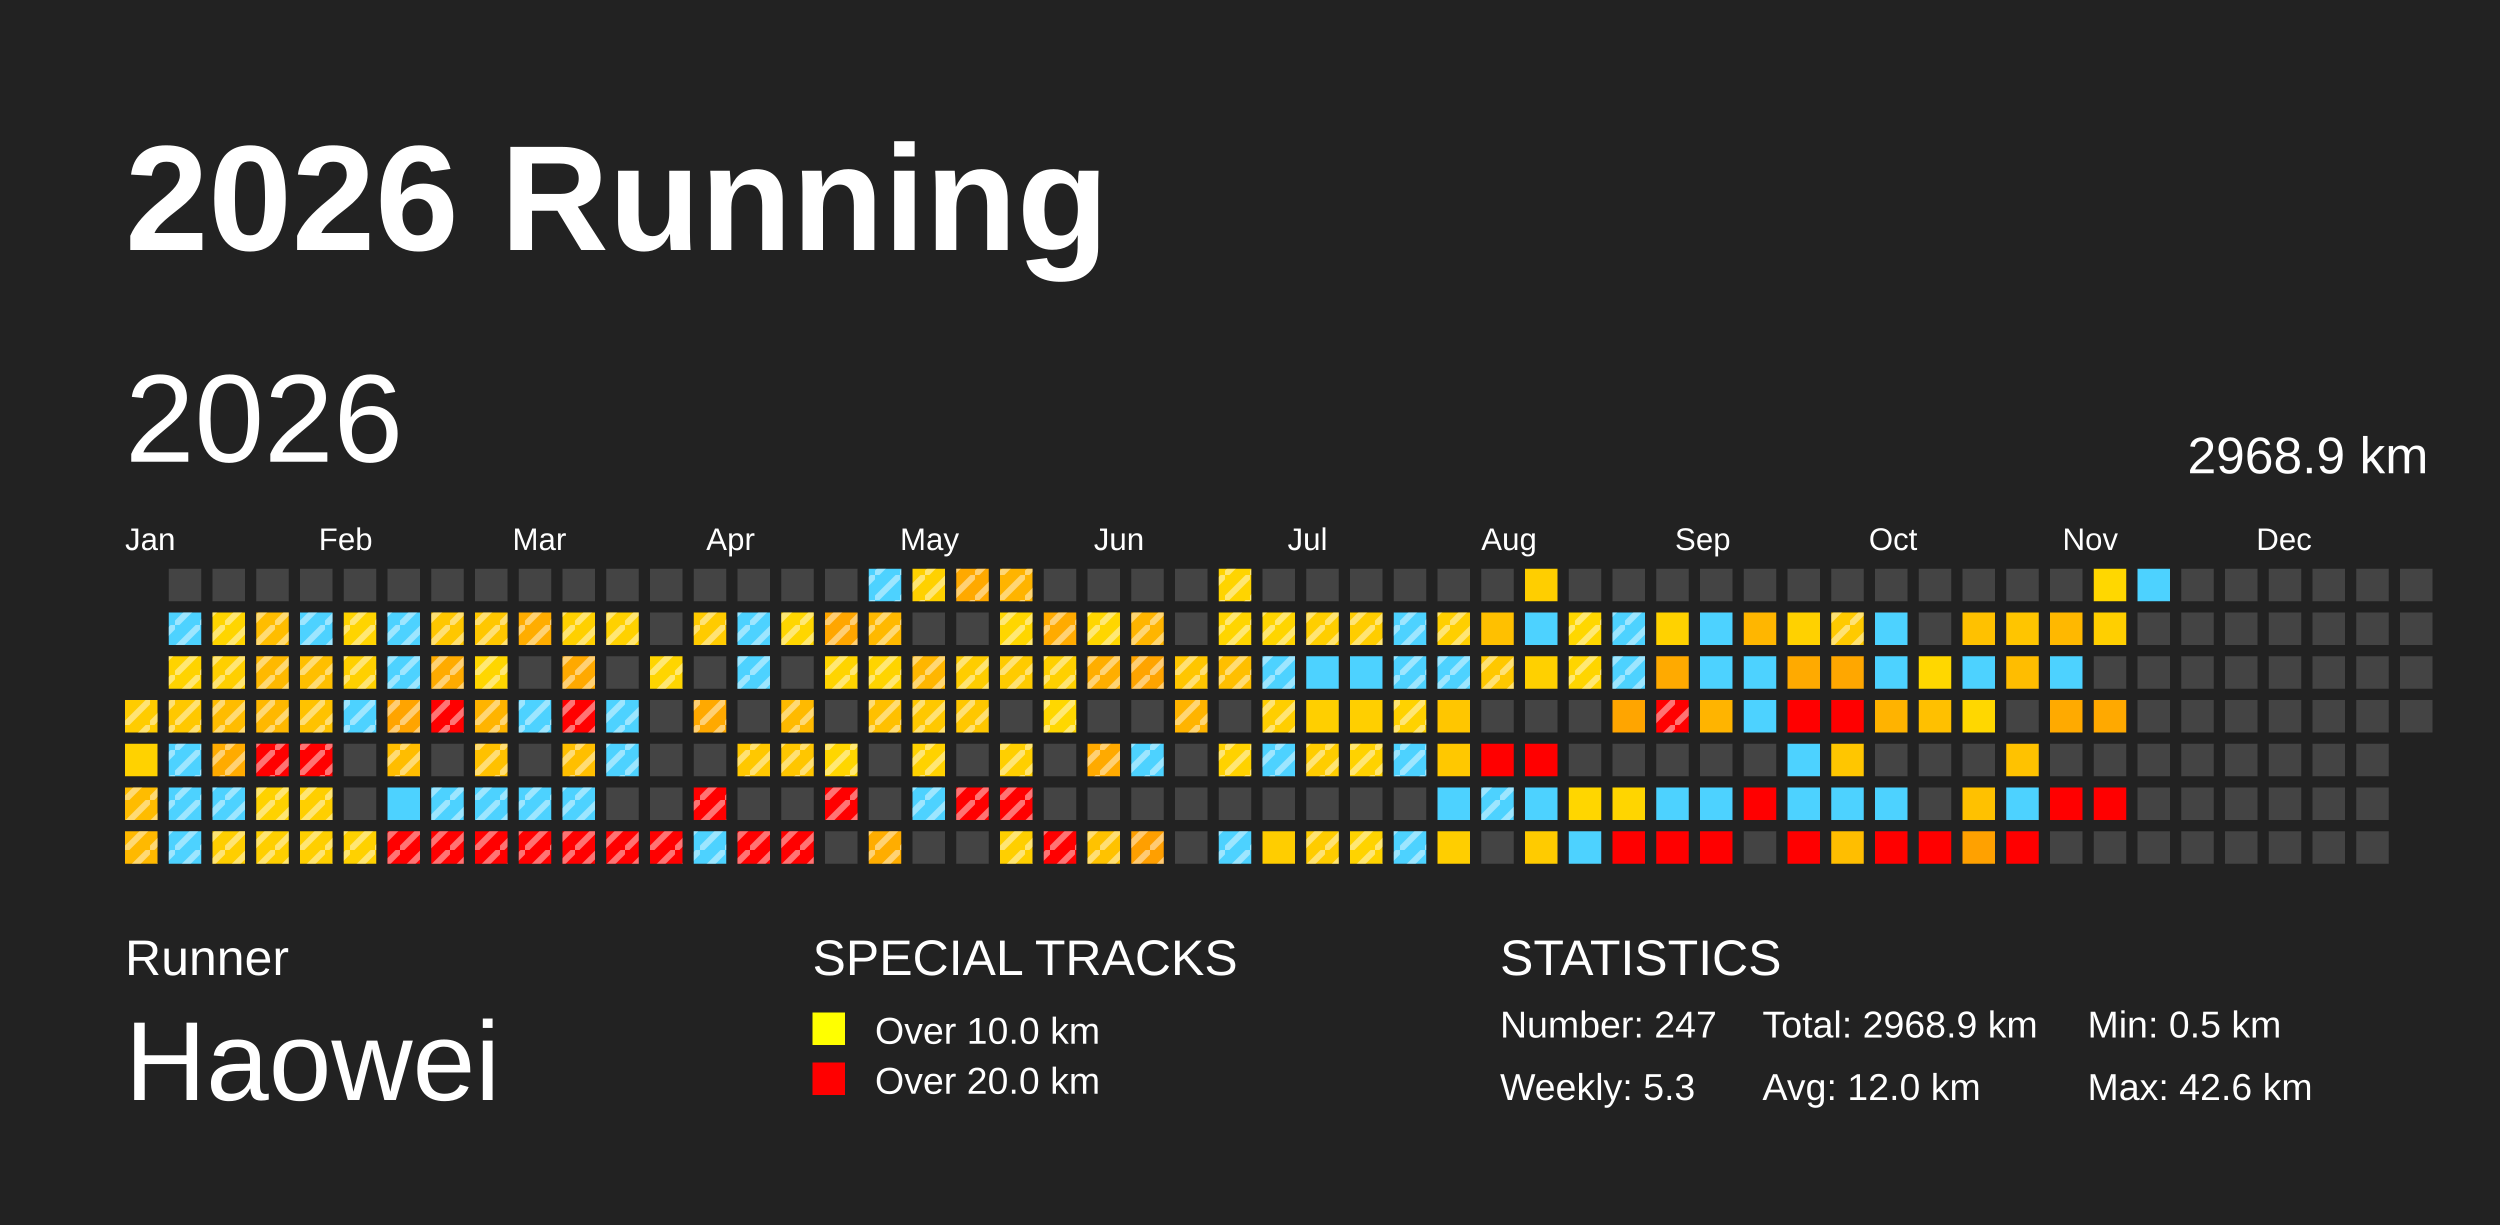
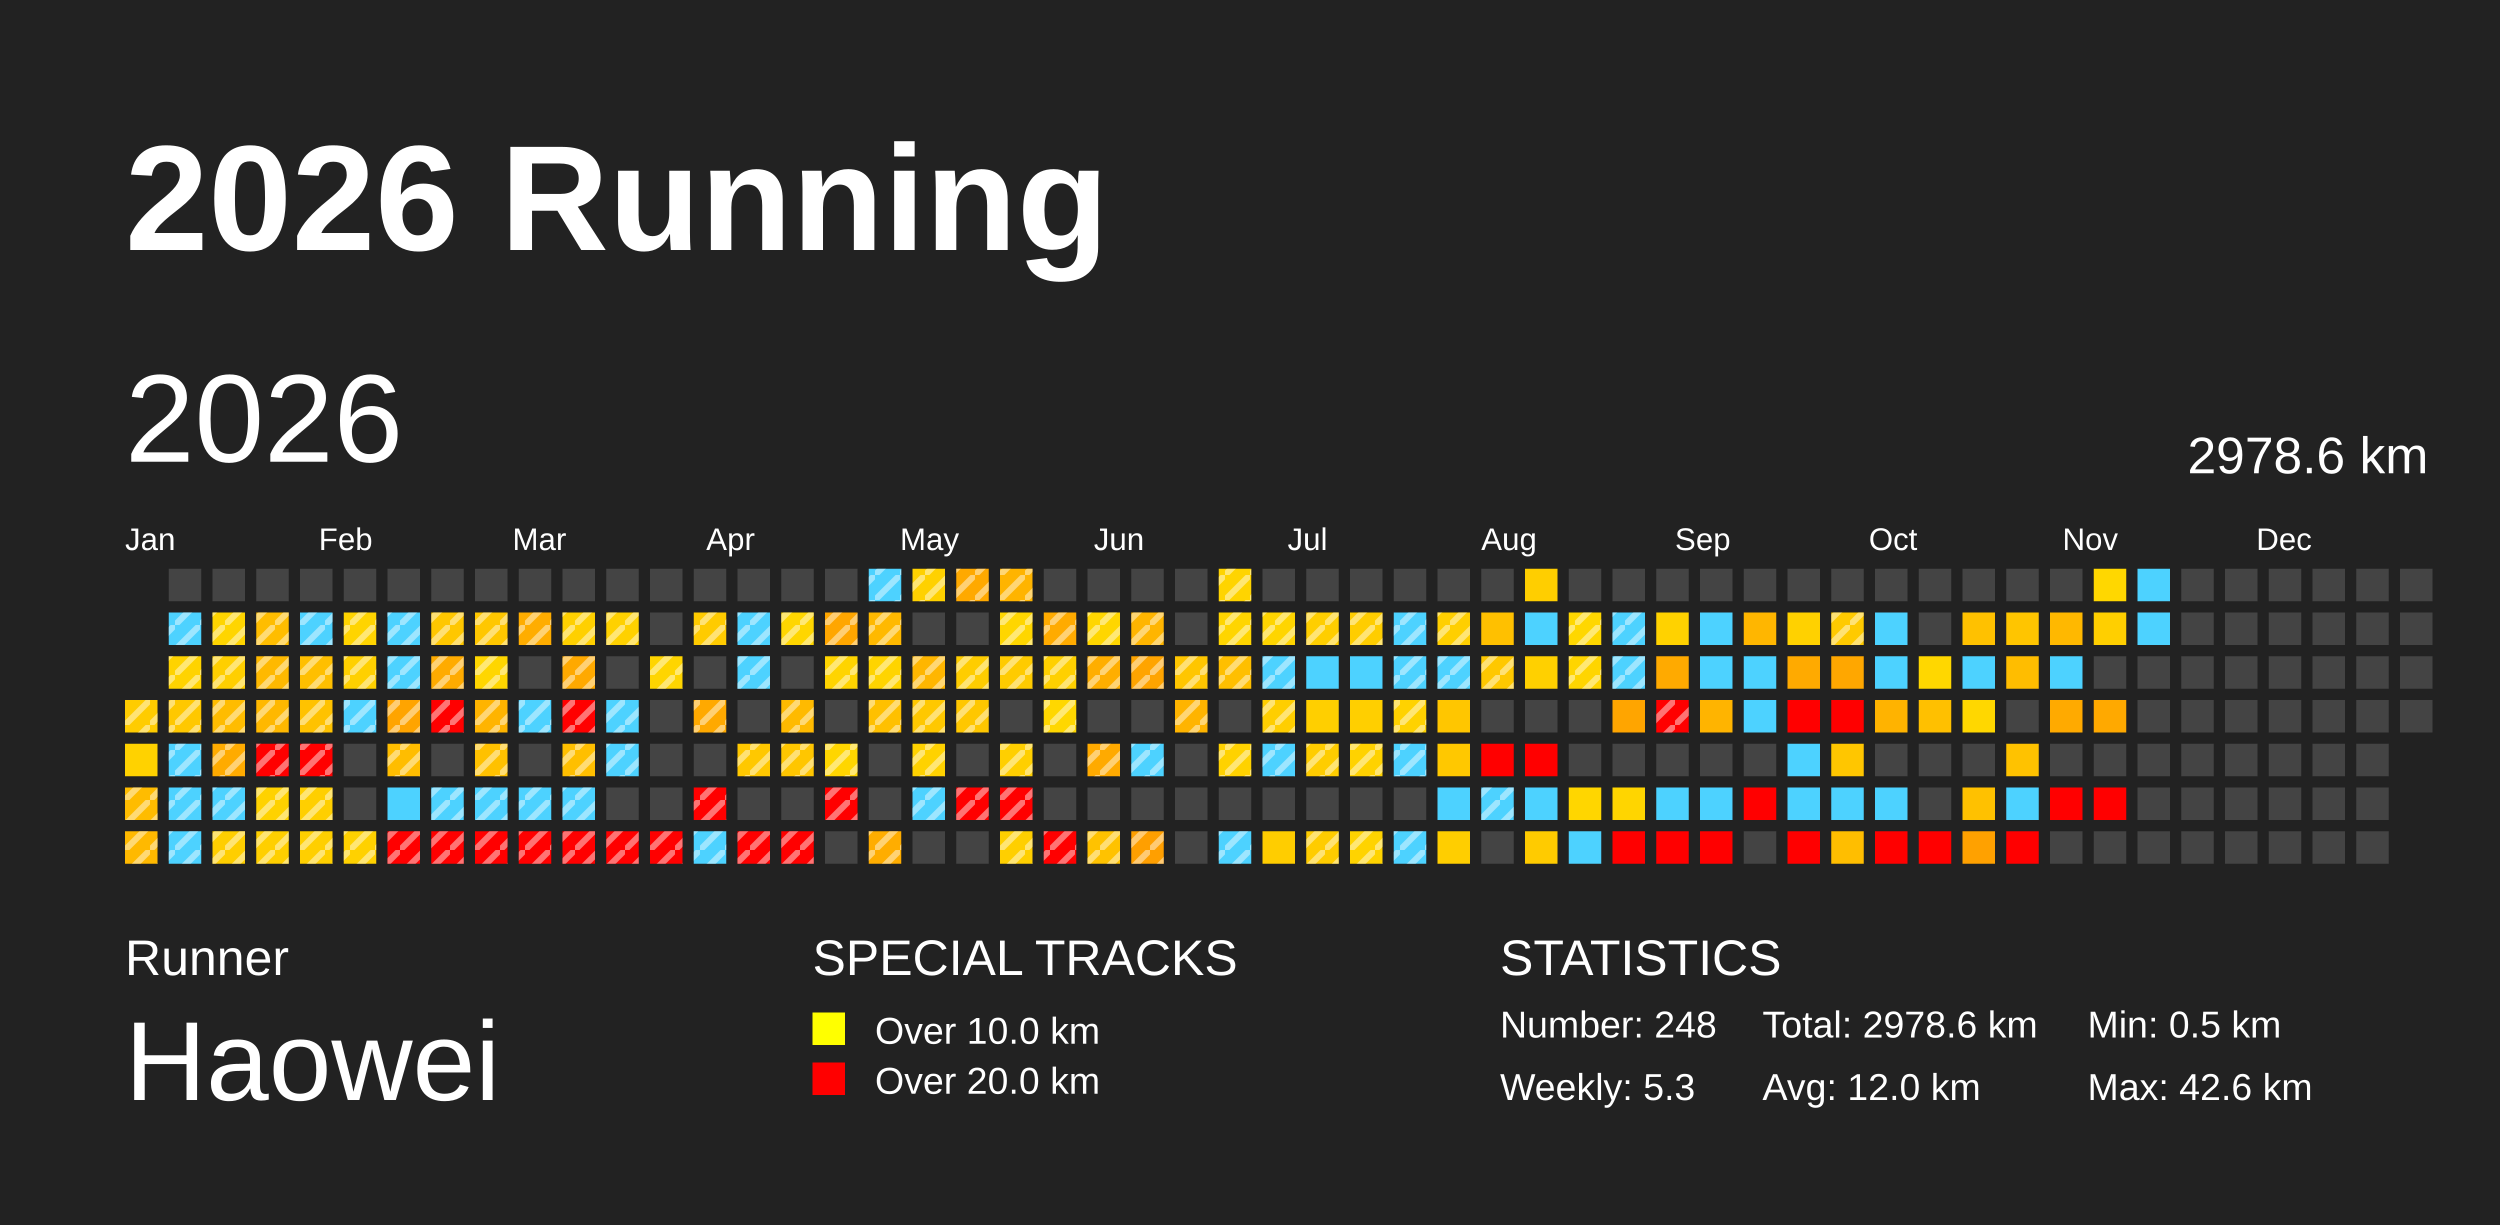
<svg xmlns="http://www.w3.org/2000/svg" baseProfile="full" height="98mm" version="1.1" viewBox="0,0,200,98" width="200mm">
  <defs>
    <pattern height="2" id="indoor-stripe" patternUnits="userSpaceOnUse" width="2">
      <line stroke="white" stroke-opacity="0.45" stroke-width="0.5" x1="0" x2="2" y1="2" y2="0" />
    </pattern>
  </defs>
  <rect fill="#222222" height="98" width="200" x="0" y="0" />
  <text fill="#FFFFFF" style="font-size:12px; font-family:Arial; font-weight:bold;" x="10" y="20">2026 Running</text>
  <text fill="#FFFFFF" style="font-size:4px; font-family:Arial" x="10" y="78">Runner</text>
  <text fill="#FFFFFF" style="font-size:9px; font-family:Arial" x="10" y="88">Haowei</text>
  <text fill="#FFFFFF" style="font-size:4px; font-family:Arial" x="65" y="78">SPECIAL TRACKS</text>
  <rect fill="yellow" height="2.6" width="2.6" x="65" y="81" />
  <text fill="#FFFFFF" style="font-size:3px; font-family:Arial" x="70" y="83.5">Over 10.0 km</text>
  <rect fill="red" height="2.6" width="2.6" x="65" y="85" />
  <text fill="#FFFFFF" style="font-size:3px; font-family:Arial" x="70" y="87.5">Over 20.0 km</text>
  <text fill="#FFFFFF" style="font-size:4px; font-family:Arial" x="120" y="78">STATISTICS</text>
-   <text fill="#FFFFFF" style="font-size:3px; font-family:Arial" x="120" y="83">Number: 247</text>
+   <text fill="#FFFFFF" style="font-size:3px; font-family:Arial" x="120" y="83">Number: 248</text>
  <text fill="#FFFFFF" style="font-size:3px; font-family:Arial" x="120" y="88">Weekly: 5.3</text>
-   <text fill="#FFFFFF" style="font-size:3px; font-family:Arial" x="141" y="83">Total: 2968.9 km</text>
+   <text fill="#FFFFFF" style="font-size:3px; font-family:Arial" x="141" y="83">Total: 2978.6 km</text>
  <text fill="#FFFFFF" style="font-size:3px; font-family:Arial" x="141" y="88">Avg: 12.0 km</text>
  <text fill="#FFFFFF" style="font-size:3px; font-family:Arial" x="167" y="83">Min: 0.5 km</text>
  <text fill="#FFFFFF" style="font-size:3px; font-family:Arial" x="167" y="88">Max: 42.6 km</text>
  <text dominant-baseline="hanging" fill="#FFFFFF" style="font-size:10.0px; font-family:Arial;" x="10" y="30">2026</text>
-   <text dominant-baseline="hanging" fill="#FFFFFF" style="font-size:4.125px; font-family:Arial;" x="175" y="35">2968.9 km</text>
+   <text dominant-baseline="hanging" fill="#FFFFFF" style="font-size:4.125px; font-family:Arial;" x="175" y="35">2978.6 km</text>
  <text fill="#FFFFFF" style="font-size:2.5px; font-family:Arial" x="10.0" y="44">Jan</text>
  <text fill="#FFFFFF" style="font-size:2.5px; font-family:Arial" x="25.5" y="44">Feb</text>
  <text fill="#FFFFFF" style="font-size:2.5px; font-family:Arial" x="41.0" y="44">Mar</text>
  <text fill="#FFFFFF" style="font-size:2.5px; font-family:Arial" x="56.5" y="44">Apr</text>
  <text fill="#FFFFFF" style="font-size:2.5px; font-family:Arial" x="72.0" y="44">May</text>
  <text fill="#FFFFFF" style="font-size:2.5px; font-family:Arial" x="87.5" y="44">Jun</text>
  <text fill="#FFFFFF" style="font-size:2.5px; font-family:Arial" x="103.0" y="44">Jul</text>
  <text fill="#FFFFFF" style="font-size:2.5px; font-family:Arial" x="118.5" y="44">Aug</text>
  <text fill="#FFFFFF" style="font-size:2.5px; font-family:Arial" x="134.0" y="44">Sep</text>
  <text fill="#FFFFFF" style="font-size:2.5px; font-family:Arial" x="149.5" y="44">Oct</text>
  <text fill="#FFFFFF" style="font-size:2.5px; font-family:Arial" x="165.0" y="44">Nov</text>
  <text fill="#FFFFFF" style="font-size:2.5px; font-family:Arial" x="180.5" y="44">Dec</text>
  <rect fill="#ffcc00" height="2.6" width="2.6" x="10.0" y="56.0" />
  <rect fill="url(#indoor-stripe)" height="2.6" style="pointer-events: none;" width="2.6" x="10.0" y="56.0" />
  <rect fill="#ffd200" height="2.6" width="2.6" x="10.0" y="59.5" />
  <rect fill="#ffbc00" height="2.6" width="2.6" x="10.0" y="63.0" />
  <rect fill="url(#indoor-stripe)" height="2.6" style="pointer-events: none;" width="2.6" x="10.0" y="63.0" />
  <rect fill="#ffb900" height="2.6" width="2.6" x="10.0" y="66.5" />
  <rect fill="url(#indoor-stripe)" height="2.6" style="pointer-events: none;" width="2.6" x="10.0" y="66.5" />
  <rect fill="#444444" height="2.6" width="2.6" x="13.5" y="45.5" />
  <rect fill="#4dd2ff" height="2.6" width="2.6" x="13.5" y="49.0" />
  <rect fill="url(#indoor-stripe)" height="2.6" style="pointer-events: none;" width="2.6" x="13.5" y="49.0" />
  <rect fill="#ffd300" height="2.6" width="2.6" x="13.5" y="52.5" />
  <rect fill="url(#indoor-stripe)" height="2.6" style="pointer-events: none;" width="2.6" x="13.5" y="52.5" />
  <rect fill="#ffc800" height="2.6" width="2.6" x="13.5" y="56.0" />
  <rect fill="url(#indoor-stripe)" height="2.6" style="pointer-events: none;" width="2.6" x="13.5" y="56.0" />
  <rect fill="#4dd2ff" height="2.6" width="2.6" x="13.5" y="59.5" />
  <rect fill="url(#indoor-stripe)" height="2.6" style="pointer-events: none;" width="2.6" x="13.5" y="59.5" />
  <rect fill="#4dd2ff" height="2.6" width="2.6" x="13.5" y="63.0" />
  <rect fill="url(#indoor-stripe)" height="2.6" style="pointer-events: none;" width="2.6" x="13.5" y="63.0" />
  <rect fill="#4dd2ff" height="2.6" width="2.6" x="13.5" y="66.5" />
  <rect fill="url(#indoor-stripe)" height="2.6" style="pointer-events: none;" width="2.6" x="13.5" y="66.5" />
  <rect fill="#444444" height="2.6" width="2.6" x="17.0" y="45.5" />
  <rect fill="#ffd500" height="2.6" width="2.6" x="17.0" y="49.0" />
  <rect fill="url(#indoor-stripe)" height="2.6" style="pointer-events: none;" width="2.6" x="17.0" y="49.0" />
  <rect fill="#ffcf00" height="2.6" width="2.6" x="17.0" y="52.5" />
  <rect fill="url(#indoor-stripe)" height="2.6" style="pointer-events: none;" width="2.6" x="17.0" y="52.5" />
  <rect fill="#ffbc00" height="2.6" width="2.6" x="17.0" y="56.0" />
  <rect fill="url(#indoor-stripe)" height="2.6" style="pointer-events: none;" width="2.6" x="17.0" y="56.0" />
  <rect fill="#ffab00" height="2.6" width="2.6" x="17.0" y="59.5" />
  <rect fill="url(#indoor-stripe)" height="2.6" style="pointer-events: none;" width="2.6" x="17.0" y="59.5" />
  <rect fill="#4dd2ff" height="2.6" width="2.6" x="17.0" y="63.0" />
  <rect fill="url(#indoor-stripe)" height="2.6" style="pointer-events: none;" width="2.6" x="17.0" y="63.0" />
  <rect fill="#ffce00" height="2.6" width="2.6" x="17.0" y="66.5" />
  <rect fill="url(#indoor-stripe)" height="2.6" style="pointer-events: none;" width="2.6" x="17.0" y="66.5" />
  <rect fill="#444444" height="2.6" width="2.6" x="20.5" y="45.5" />
  <rect fill="#ffbd00" height="2.6" width="2.6" x="20.5" y="49.0" />
  <rect fill="url(#indoor-stripe)" height="2.6" style="pointer-events: none;" width="2.6" x="20.5" y="49.0" />
  <rect fill="#ffb900" height="2.6" width="2.6" x="20.5" y="52.5" />
  <rect fill="url(#indoor-stripe)" height="2.6" style="pointer-events: none;" width="2.6" x="20.5" y="52.5" />
  <rect fill="#ffb800" height="2.6" width="2.6" x="20.5" y="56.0" />
  <rect fill="url(#indoor-stripe)" height="2.6" style="pointer-events: none;" width="2.6" x="20.5" y="56.0" />
  <rect fill="red" height="2.6" width="2.6" x="20.5" y="59.5" />
  <rect fill="url(#indoor-stripe)" height="2.6" style="pointer-events: none;" width="2.6" x="20.5" y="59.5" />
  <rect fill="#ffd200" height="2.6" width="2.6" x="20.5" y="63.0" />
  <rect fill="url(#indoor-stripe)" height="2.6" style="pointer-events: none;" width="2.6" x="20.5" y="63.0" />
  <rect fill="#ffcf00" height="2.6" width="2.6" x="20.5" y="66.5" />
  <rect fill="url(#indoor-stripe)" height="2.6" style="pointer-events: none;" width="2.6" x="20.5" y="66.5" />
  <rect fill="#444444" height="2.6" width="2.6" x="24.0" y="45.5" />
  <rect fill="#4dd2ff" height="2.6" width="2.6" x="24.0" y="49.0" />
  <rect fill="url(#indoor-stripe)" height="2.6" style="pointer-events: none;" width="2.6" x="24.0" y="49.0" />
  <rect fill="#ffbf00" height="2.6" width="2.6" x="24.0" y="52.5" />
  <rect fill="url(#indoor-stripe)" height="2.6" style="pointer-events: none;" width="2.6" x="24.0" y="52.5" />
  <rect fill="#ffc200" height="2.6" width="2.6" x="24.0" y="56.0" />
  <rect fill="url(#indoor-stripe)" height="2.6" style="pointer-events: none;" width="2.6" x="24.0" y="56.0" />
  <rect fill="red" height="2.6" width="2.6" x="24.0" y="59.5" />
  <rect fill="url(#indoor-stripe)" height="2.6" style="pointer-events: none;" width="2.6" x="24.0" y="59.5" />
  <rect fill="#ffcf00" height="2.6" width="2.6" x="24.0" y="63.0" />
  <rect fill="url(#indoor-stripe)" height="2.6" style="pointer-events: none;" width="2.6" x="24.0" y="63.0" />
  <rect fill="#ffcf00" height="2.6" width="2.6" x="24.0" y="66.5" />
  <rect fill="url(#indoor-stripe)" height="2.6" style="pointer-events: none;" width="2.6" x="24.0" y="66.5" />
  <rect fill="#444444" height="2.6" width="2.6" x="27.5" y="45.5" />
  <rect fill="#ffd400" height="2.6" width="2.6" x="27.5" y="49.0" />
  <rect fill="url(#indoor-stripe)" height="2.6" style="pointer-events: none;" width="2.6" x="27.5" y="49.0" />
  <rect fill="#ffd000" height="2.6" width="2.6" x="27.5" y="52.5" />
  <rect fill="url(#indoor-stripe)" height="2.6" style="pointer-events: none;" width="2.6" x="27.5" y="52.5" />
  <rect fill="#4dd2ff" height="2.6" width="2.6" x="27.5" y="56.0" />
  <rect fill="url(#indoor-stripe)" height="2.6" style="pointer-events: none;" width="2.6" x="27.5" y="56.0" />
  <rect fill="#444444" height="2.6" width="2.6" x="27.5" y="59.5" />
  <rect fill="#444444" height="2.6" width="2.6" x="27.5" y="63.0" />
  <rect fill="#ffd100" height="2.6" width="2.6" x="27.5" y="66.5" />
  <rect fill="url(#indoor-stripe)" height="2.6" style="pointer-events: none;" width="2.6" x="27.5" y="66.5" />
  <rect fill="#444444" height="2.6" width="2.6" x="31.0" y="45.5" />
  <rect fill="#4dd2ff" height="2.6" width="2.6" x="31.0" y="49.0" />
  <rect fill="url(#indoor-stripe)" height="2.6" style="pointer-events: none;" width="2.6" x="31.0" y="49.0" />
  <rect fill="#4dd2ff" height="2.6" width="2.6" x="31.0" y="52.5" />
  <rect fill="url(#indoor-stripe)" height="2.6" style="pointer-events: none;" width="2.6" x="31.0" y="52.5" />
  <rect fill="#ffa400" height="2.6" width="2.6" x="31.0" y="56.0" />
  <rect fill="url(#indoor-stripe)" height="2.6" style="pointer-events: none;" width="2.6" x="31.0" y="56.0" />
  <rect fill="#ffbd00" height="2.6" width="2.6" x="31.0" y="59.5" />
  <rect fill="url(#indoor-stripe)" height="2.6" style="pointer-events: none;" width="2.6" x="31.0" y="59.5" />
  <rect fill="#4dd2ff" height="2.6" width="2.6" x="31.0" y="63.0" />
  <rect fill="red" height="2.6" width="2.6" x="31.0" y="66.5" />
  <rect fill="url(#indoor-stripe)" height="2.6" style="pointer-events: none;" width="2.6" x="31.0" y="66.5" />
  <rect fill="#444444" height="2.6" width="2.6" x="34.5" y="45.5" />
  <rect fill="#ffc700" height="2.6" width="2.6" x="34.5" y="49.0" />
  <rect fill="url(#indoor-stripe)" height="2.6" style="pointer-events: none;" width="2.6" x="34.5" y="49.0" />
  <rect fill="#ffab00" height="2.6" width="2.6" x="34.5" y="52.5" />
  <rect fill="url(#indoor-stripe)" height="2.6" style="pointer-events: none;" width="2.6" x="34.5" y="52.5" />
  <rect fill="red" height="2.6" width="2.6" x="34.5" y="56.0" />
  <rect fill="url(#indoor-stripe)" height="2.6" style="pointer-events: none;" width="2.6" x="34.5" y="56.0" />
  <rect fill="#444444" height="2.6" width="2.6" x="34.5" y="59.5" />
  <rect fill="#4dd2ff" height="2.6" width="2.6" x="34.5" y="63.0" />
  <rect fill="url(#indoor-stripe)" height="2.6" style="pointer-events: none;" width="2.6" x="34.5" y="63.0" />
  <rect fill="red" height="2.6" width="2.6" x="34.5" y="66.5" />
  <rect fill="url(#indoor-stripe)" height="2.6" style="pointer-events: none;" width="2.6" x="34.5" y="66.5" />
  <rect fill="#444444" height="2.6" width="2.6" x="38.0" y="45.5" />
  <rect fill="#ffc700" height="2.6" width="2.6" x="38.0" y="49.0" />
  <rect fill="url(#indoor-stripe)" height="2.6" style="pointer-events: none;" width="2.6" x="38.0" y="49.0" />
  <rect fill="#ffd600" height="2.6" width="2.6" x="38.0" y="52.5" />
  <rect fill="url(#indoor-stripe)" height="2.6" style="pointer-events: none;" width="2.6" x="38.0" y="52.5" />
  <rect fill="#ffb400" height="2.6" width="2.6" x="38.0" y="56.0" />
  <rect fill="url(#indoor-stripe)" height="2.6" style="pointer-events: none;" width="2.6" x="38.0" y="56.0" />
  <rect fill="#ffc100" height="2.6" width="2.6" x="38.0" y="59.5" />
  <rect fill="url(#indoor-stripe)" height="2.6" style="pointer-events: none;" width="2.6" x="38.0" y="59.5" />
  <rect fill="#4dd2ff" height="2.6" width="2.6" x="38.0" y="63.0" />
  <rect fill="url(#indoor-stripe)" height="2.6" style="pointer-events: none;" width="2.6" x="38.0" y="63.0" />
  <rect fill="red" height="2.6" width="2.6" x="38.0" y="66.5" />
  <rect fill="url(#indoor-stripe)" height="2.6" style="pointer-events: none;" width="2.6" x="38.0" y="66.5" />
  <rect fill="#444444" height="2.6" width="2.6" x="41.5" y="45.5" />
  <rect fill="#ffad00" height="2.6" width="2.6" x="41.5" y="49.0" />
  <rect fill="url(#indoor-stripe)" height="2.6" style="pointer-events: none;" width="2.6" x="41.5" y="49.0" />
  <rect fill="#444444" height="2.6" width="2.6" x="41.5" y="52.5" />
  <rect fill="#4dd2ff" height="2.6" width="2.6" x="41.5" y="56.0" />
  <rect fill="url(#indoor-stripe)" height="2.6" style="pointer-events: none;" width="2.6" x="41.5" y="56.0" />
  <rect fill="#444444" height="2.6" width="2.6" x="41.5" y="59.5" />
  <rect fill="#4dd2ff" height="2.6" width="2.6" x="41.5" y="63.0" />
  <rect fill="url(#indoor-stripe)" height="2.6" style="pointer-events: none;" width="2.6" x="41.5" y="63.0" />
  <rect fill="red" height="2.6" width="2.6" x="41.5" y="66.5" />
  <rect fill="url(#indoor-stripe)" height="2.6" style="pointer-events: none;" width="2.6" x="41.5" y="66.5" />
  <rect fill="#444444" height="2.6" width="2.6" x="45.0" y="45.5" />
  <rect fill="#ffd000" height="2.6" width="2.6" x="45.0" y="49.0" />
  <rect fill="url(#indoor-stripe)" height="2.6" style="pointer-events: none;" width="2.6" x="45.0" y="49.0" />
  <rect fill="#ffa900" height="2.6" width="2.6" x="45.0" y="52.5" />
  <rect fill="url(#indoor-stripe)" height="2.6" style="pointer-events: none;" width="2.6" x="45.0" y="52.5" />
  <rect fill="red" height="2.6" width="2.6" x="45.0" y="56.0" />
  <rect fill="url(#indoor-stripe)" height="2.6" style="pointer-events: none;" width="2.6" x="45.0" y="56.0" />
  <rect fill="#ffbf00" height="2.6" width="2.6" x="45.0" y="59.5" />
  <rect fill="url(#indoor-stripe)" height="2.6" style="pointer-events: none;" width="2.6" x="45.0" y="59.5" />
  <rect fill="#4dd2ff" height="2.6" width="2.6" x="45.0" y="63.0" />
  <rect fill="url(#indoor-stripe)" height="2.6" style="pointer-events: none;" width="2.6" x="45.0" y="63.0" />
  <rect fill="red" height="2.6" width="2.6" x="45.0" y="66.5" />
  <rect fill="url(#indoor-stripe)" height="2.6" style="pointer-events: none;" width="2.6" x="45.0" y="66.5" />
  <rect fill="#444444" height="2.6" width="2.6" x="48.5" y="45.5" />
  <rect fill="#ffd100" height="2.6" width="2.6" x="48.5" y="49.0" />
  <rect fill="url(#indoor-stripe)" height="2.6" style="pointer-events: none;" width="2.6" x="48.5" y="49.0" />
  <rect fill="#444444" height="2.6" width="2.6" x="48.5" y="52.5" />
  <rect fill="#4dd2ff" height="2.6" width="2.6" x="48.5" y="56.0" />
  <rect fill="url(#indoor-stripe)" height="2.6" style="pointer-events: none;" width="2.6" x="48.5" y="56.0" />
  <rect fill="#4dd2ff" height="2.6" width="2.6" x="48.5" y="59.5" />
  <rect fill="url(#indoor-stripe)" height="2.6" style="pointer-events: none;" width="2.6" x="48.5" y="59.5" />
  <rect fill="#444444" height="2.6" width="2.6" x="48.5" y="63.0" />
  <rect fill="red" height="2.6" width="2.6" x="48.5" y="66.5" />
  <rect fill="url(#indoor-stripe)" height="2.6" style="pointer-events: none;" width="2.6" x="48.5" y="66.5" />
  <rect fill="#444444" height="2.6" width="2.6" x="52.0" y="45.5" />
  <rect fill="#444444" height="2.6" width="2.6" x="52.0" y="49.0" />
  <rect fill="#ffd500" height="2.6" width="2.6" x="52.0" y="52.5" />
  <rect fill="url(#indoor-stripe)" height="2.6" style="pointer-events: none;" width="2.6" x="52.0" y="52.5" />
  <rect fill="#444444" height="2.6" width="2.6" x="52.0" y="56.0" />
  <rect fill="#444444" height="2.6" width="2.6" x="52.0" y="59.5" />
  <rect fill="#444444" height="2.6" width="2.6" x="52.0" y="63.0" />
  <rect fill="red" height="2.6" width="2.6" x="52.0" y="66.5" />
  <rect fill="url(#indoor-stripe)" height="2.6" style="pointer-events: none;" width="2.6" x="52.0" y="66.5" />
  <rect fill="#444444" height="2.6" width="2.6" x="55.5" y="45.5" />
  <rect fill="#ffcb00" height="2.6" width="2.6" x="55.5" y="49.0" />
  <rect fill="url(#indoor-stripe)" height="2.6" style="pointer-events: none;" width="2.6" x="55.5" y="49.0" />
  <rect fill="#444444" height="2.6" width="2.6" x="55.5" y="52.5" />
  <rect fill="#ffa900" height="2.6" width="2.6" x="55.5" y="56.0" />
  <rect fill="url(#indoor-stripe)" height="2.6" style="pointer-events: none;" width="2.6" x="55.5" y="56.0" />
  <rect fill="#444444" height="2.6" width="2.6" x="55.5" y="59.5" />
  <rect fill="red" height="2.6" width="2.6" x="55.5" y="63.0" />
  <rect fill="url(#indoor-stripe)" height="2.6" style="pointer-events: none;" width="2.6" x="55.5" y="63.0" />
  <rect fill="#4dd2ff" height="2.6" width="2.6" x="55.5" y="66.5" />
  <rect fill="url(#indoor-stripe)" height="2.6" style="pointer-events: none;" width="2.6" x="55.5" y="66.5" />
  <rect fill="#444444" height="2.6" width="2.6" x="59.0" y="45.5" />
  <rect fill="#4dd2ff" height="2.6" width="2.6" x="59.0" y="49.0" />
  <rect fill="url(#indoor-stripe)" height="2.6" style="pointer-events: none;" width="2.6" x="59.0" y="49.0" />
  <rect fill="#4dd2ff" height="2.6" width="2.6" x="59.0" y="52.5" />
  <rect fill="url(#indoor-stripe)" height="2.6" style="pointer-events: none;" width="2.6" x="59.0" y="52.5" />
  <rect fill="#444444" height="2.6" width="2.6" x="59.0" y="56.0" />
  <rect fill="#ffc800" height="2.6" width="2.6" x="59.0" y="59.5" />
  <rect fill="url(#indoor-stripe)" height="2.6" style="pointer-events: none;" width="2.6" x="59.0" y="59.5" />
  <rect fill="#444444" height="2.6" width="2.6" x="59.0" y="63.0" />
  <rect fill="red" height="2.6" width="2.6" x="59.0" y="66.5" />
  <rect fill="url(#indoor-stripe)" height="2.6" style="pointer-events: none;" width="2.6" x="59.0" y="66.5" />
  <rect fill="#444444" height="2.6" width="2.6" x="62.5" y="45.5" />
  <rect fill="#ffd600" height="2.6" width="2.6" x="62.5" y="49.0" />
  <rect fill="url(#indoor-stripe)" height="2.6" style="pointer-events: none;" width="2.6" x="62.5" y="49.0" />
  <rect fill="#444444" height="2.6" width="2.6" x="62.5" y="52.5" />
  <rect fill="#ffba00" height="2.6" width="2.6" x="62.5" y="56.0" />
  <rect fill="url(#indoor-stripe)" height="2.6" style="pointer-events: none;" width="2.6" x="62.5" y="56.0" />
  <rect fill="#ffc600" height="2.6" width="2.6" x="62.5" y="59.5" />
  <rect fill="url(#indoor-stripe)" height="2.6" style="pointer-events: none;" width="2.6" x="62.5" y="59.5" />
  <rect fill="#444444" height="2.6" width="2.6" x="62.5" y="63.0" />
  <rect fill="red" height="2.6" width="2.6" x="62.5" y="66.5" />
  <rect fill="url(#indoor-stripe)" height="2.6" style="pointer-events: none;" width="2.6" x="62.5" y="66.5" />
  <rect fill="#444444" height="2.6" width="2.6" x="66.0" y="45.5" />
  <rect fill="#ffa600" height="2.6" width="2.6" x="66.0" y="49.0" />
  <rect fill="url(#indoor-stripe)" height="2.6" style="pointer-events: none;" width="2.6" x="66.0" y="49.0" />
  <rect fill="#ffd400" height="2.6" width="2.6" x="66.0" y="52.5" />
  <rect fill="url(#indoor-stripe)" height="2.6" style="pointer-events: none;" width="2.6" x="66.0" y="52.5" />
  <rect fill="#444444" height="2.6" width="2.6" x="66.0" y="56.0" />
  <rect fill="#ffd600" height="2.6" width="2.6" x="66.0" y="59.5" />
  <rect fill="url(#indoor-stripe)" height="2.6" style="pointer-events: none;" width="2.6" x="66.0" y="59.5" />
  <rect fill="red" height="2.6" width="2.6" x="66.0" y="63.0" />
  <rect fill="url(#indoor-stripe)" height="2.6" style="pointer-events: none;" width="2.6" x="66.0" y="63.0" />
  <rect fill="#444444" height="2.6" width="2.6" x="66.0" y="66.5" />
  <rect fill="#4dd2ff" height="2.6" width="2.6" x="69.5" y="45.5" />
  <rect fill="url(#indoor-stripe)" height="2.6" style="pointer-events: none;" width="2.6" x="69.5" y="45.5" />
  <rect fill="#ffb900" height="2.6" width="2.6" x="69.5" y="49.0" />
  <rect fill="url(#indoor-stripe)" height="2.6" style="pointer-events: none;" width="2.6" x="69.5" y="49.0" />
  <rect fill="#ffd400" height="2.6" width="2.6" x="69.5" y="52.5" />
  <rect fill="url(#indoor-stripe)" height="2.6" style="pointer-events: none;" width="2.6" x="69.5" y="52.5" />
  <rect fill="#ffc000" height="2.6" width="2.6" x="69.5" y="56.0" />
  <rect fill="url(#indoor-stripe)" height="2.6" style="pointer-events: none;" width="2.6" x="69.5" y="56.0" />
  <rect fill="#444444" height="2.6" width="2.6" x="69.5" y="59.5" />
  <rect fill="#444444" height="2.6" width="2.6" x="69.5" y="63.0" />
  <rect fill="#ffad00" height="2.6" width="2.6" x="69.5" y="66.5" />
  <rect fill="url(#indoor-stripe)" height="2.6" style="pointer-events: none;" width="2.6" x="69.5" y="66.5" />
  <rect fill="#ffd100" height="2.6" width="2.6" x="73.0" y="45.5" />
  <rect fill="url(#indoor-stripe)" height="2.6" style="pointer-events: none;" width="2.6" x="73.0" y="45.5" />
  <rect fill="#444444" height="2.6" width="2.6" x="73.0" y="49.0" />
  <rect fill="#ffb600" height="2.6" width="2.6" x="73.0" y="52.5" />
  <rect fill="url(#indoor-stripe)" height="2.6" style="pointer-events: none;" width="2.6" x="73.0" y="52.5" />
  <rect fill="#ffc800" height="2.6" width="2.6" x="73.0" y="56.0" />
  <rect fill="url(#indoor-stripe)" height="2.6" style="pointer-events: none;" width="2.6" x="73.0" y="56.0" />
  <rect fill="#ffd200" height="2.6" width="2.6" x="73.0" y="59.5" />
  <rect fill="url(#indoor-stripe)" height="2.6" style="pointer-events: none;" width="2.6" x="73.0" y="59.5" />
  <rect fill="#4dd2ff" height="2.6" width="2.6" x="73.0" y="63.0" />
  <rect fill="url(#indoor-stripe)" height="2.6" style="pointer-events: none;" width="2.6" x="73.0" y="63.0" />
  <rect fill="#444444" height="2.6" width="2.6" x="73.0" y="66.5" />
  <rect fill="#ffa900" height="2.6" width="2.6" x="76.5" y="45.5" />
  <rect fill="url(#indoor-stripe)" height="2.6" style="pointer-events: none;" width="2.6" x="76.5" y="45.5" />
  <rect fill="#444444" height="2.6" width="2.6" x="76.5" y="49.0" />
  <rect fill="#ffcd00" height="2.6" width="2.6" x="76.5" y="52.5" />
  <rect fill="url(#indoor-stripe)" height="2.6" style="pointer-events: none;" width="2.6" x="76.5" y="52.5" />
  <rect fill="#ffc700" height="2.6" width="2.6" x="76.5" y="56.0" />
  <rect fill="url(#indoor-stripe)" height="2.6" style="pointer-events: none;" width="2.6" x="76.5" y="56.0" />
  <rect fill="#444444" height="2.6" width="2.6" x="76.5" y="59.5" />
  <rect fill="red" height="2.6" width="2.6" x="76.5" y="63.0" />
  <rect fill="url(#indoor-stripe)" height="2.6" style="pointer-events: none;" width="2.6" x="76.5" y="63.0" />
  <rect fill="#444444" height="2.6" width="2.6" x="76.5" y="66.5" />
  <rect fill="#ffb400" height="2.6" width="2.6" x="80.0" y="45.5" />
  <rect fill="url(#indoor-stripe)" height="2.6" style="pointer-events: none;" width="2.6" x="80.0" y="45.5" />
  <rect fill="#ffd600" height="2.6" width="2.6" x="80.0" y="49.0" />
  <rect fill="url(#indoor-stripe)" height="2.6" style="pointer-events: none;" width="2.6" x="80.0" y="49.0" />
  <rect fill="#ffcb00" height="2.6" width="2.6" x="80.0" y="52.5" />
  <rect fill="url(#indoor-stripe)" height="2.6" style="pointer-events: none;" width="2.6" x="80.0" y="52.5" />
  <rect fill="#444444" height="2.6" width="2.6" x="80.0" y="56.0" />
  <rect fill="#ffcf00" height="2.6" width="2.6" x="80.0" y="59.5" />
  <rect fill="url(#indoor-stripe)" height="2.6" style="pointer-events: none;" width="2.6" x="80.0" y="59.5" />
  <rect fill="red" height="2.6" width="2.6" x="80.0" y="63.0" />
  <rect fill="url(#indoor-stripe)" height="2.6" style="pointer-events: none;" width="2.6" x="80.0" y="63.0" />
  <rect fill="#ffcf00" height="2.6" width="2.6" x="80.0" y="66.5" />
  <rect fill="url(#indoor-stripe)" height="2.6" style="pointer-events: none;" width="2.6" x="80.0" y="66.5" />
  <rect fill="#444444" height="2.6" width="2.6" x="83.5" y="45.5" />
  <rect fill="#ffab00" height="2.6" width="2.6" x="83.5" y="49.0" />
  <rect fill="url(#indoor-stripe)" height="2.6" style="pointer-events: none;" width="2.6" x="83.5" y="49.0" />
  <rect fill="#ffd000" height="2.6" width="2.6" x="83.5" y="52.5" />
  <rect fill="url(#indoor-stripe)" height="2.6" style="pointer-events: none;" width="2.6" x="83.5" y="52.5" />
  <rect fill="#ffd700" height="2.6" width="2.6" x="83.5" y="56.0" />
  <rect fill="url(#indoor-stripe)" height="2.6" style="pointer-events: none;" width="2.6" x="83.5" y="56.0" />
  <rect fill="#444444" height="2.6" width="2.6" x="83.5" y="59.5" />
  <rect fill="#444444" height="2.6" width="2.6" x="83.5" y="63.0" />
  <rect fill="red" height="2.6" width="2.6" x="83.5" y="66.5" />
  <rect fill="url(#indoor-stripe)" height="2.6" style="pointer-events: none;" width="2.6" x="83.5" y="66.5" />
  <rect fill="#444444" height="2.6" width="2.6" x="87.0" y="45.5" />
  <rect fill="#ffd600" height="2.6" width="2.6" x="87.0" y="49.0" />
  <rect fill="url(#indoor-stripe)" height="2.6" style="pointer-events: none;" width="2.6" x="87.0" y="49.0" />
  <rect fill="#ffae00" height="2.6" width="2.6" x="87.0" y="52.5" />
  <rect fill="url(#indoor-stripe)" height="2.6" style="pointer-events: none;" width="2.6" x="87.0" y="52.5" />
  <rect fill="#444444" height="2.6" width="2.6" x="87.0" y="56.0" />
  <rect fill="#ffaa00" height="2.6" width="2.6" x="87.0" y="59.5" />
  <rect fill="url(#indoor-stripe)" height="2.6" style="pointer-events: none;" width="2.6" x="87.0" y="59.5" />
  <rect fill="#444444" height="2.6" width="2.6" x="87.0" y="63.0" />
  <rect fill="#ffc200" height="2.6" width="2.6" x="87.0" y="66.5" />
  <rect fill="url(#indoor-stripe)" height="2.6" style="pointer-events: none;" width="2.6" x="87.0" y="66.5" />
  <rect fill="#444444" height="2.6" width="2.6" x="90.5" y="45.5" />
  <rect fill="#ffb500" height="2.6" width="2.6" x="90.5" y="49.0" />
  <rect fill="url(#indoor-stripe)" height="2.6" style="pointer-events: none;" width="2.6" x="90.5" y="49.0" />
  <rect fill="#ffa400" height="2.6" width="2.6" x="90.5" y="52.5" />
  <rect fill="url(#indoor-stripe)" height="2.6" style="pointer-events: none;" width="2.6" x="90.5" y="52.5" />
  <rect fill="#444444" height="2.6" width="2.6" x="90.5" y="56.0" />
  <rect fill="#4dd2ff" height="2.6" width="2.6" x="90.5" y="59.5" />
  <rect fill="url(#indoor-stripe)" height="2.6" style="pointer-events: none;" width="2.6" x="90.5" y="59.5" />
  <rect fill="#444444" height="2.6" width="2.6" x="90.5" y="63.0" />
  <rect fill="#ff9f00" height="2.6" width="2.6" x="90.5" y="66.5" />
  <rect fill="url(#indoor-stripe)" height="2.6" style="pointer-events: none;" width="2.6" x="90.5" y="66.5" />
  <rect fill="#444444" height="2.6" width="2.6" x="94.0" y="45.5" />
  <rect fill="#444444" height="2.6" width="2.6" x="94.0" y="49.0" />
  <rect fill="#ffc600" height="2.6" width="2.6" x="94.0" y="52.5" />
  <rect fill="url(#indoor-stripe)" height="2.6" style="pointer-events: none;" width="2.6" x="94.0" y="52.5" />
  <rect fill="#ffb400" height="2.6" width="2.6" x="94.0" y="56.0" />
  <rect fill="url(#indoor-stripe)" height="2.6" style="pointer-events: none;" width="2.6" x="94.0" y="56.0" />
  <rect fill="#444444" height="2.6" width="2.6" x="94.0" y="59.5" />
  <rect fill="#444444" height="2.6" width="2.6" x="94.0" y="63.0" />
  <rect fill="#444444" height="2.6" width="2.6" x="94.0" y="66.5" />
  <rect fill="#ffd400" height="2.6" width="2.6" x="97.5" y="45.5" />
  <rect fill="url(#indoor-stripe)" height="2.6" style="pointer-events: none;" width="2.6" x="97.5" y="45.5" />
  <rect fill="#ffd500" height="2.6" width="2.6" x="97.5" y="49.0" />
  <rect fill="url(#indoor-stripe)" height="2.6" style="pointer-events: none;" width="2.6" x="97.5" y="49.0" />
  <rect fill="#ffbf00" height="2.6" width="2.6" x="97.5" y="52.5" />
  <rect fill="url(#indoor-stripe)" height="2.6" style="pointer-events: none;" width="2.6" x="97.5" y="52.5" />
  <rect fill="#444444" height="2.6" width="2.6" x="97.5" y="56.0" />
  <rect fill="#ffd200" height="2.6" width="2.6" x="97.5" y="59.5" />
  <rect fill="url(#indoor-stripe)" height="2.6" style="pointer-events: none;" width="2.6" x="97.5" y="59.5" />
  <rect fill="#444444" height="2.6" width="2.6" x="97.5" y="63.0" />
  <rect fill="#4dd2ff" height="2.6" width="2.6" x="97.5" y="66.5" />
  <rect fill="url(#indoor-stripe)" height="2.6" style="pointer-events: none;" width="2.6" x="97.5" y="66.5" />
  <rect fill="#444444" height="2.6" width="2.6" x="101.0" y="45.5" />
  <rect fill="#ffd500" height="2.6" width="2.6" x="101.0" y="49.0" />
  <rect fill="url(#indoor-stripe)" height="2.6" style="pointer-events: none;" width="2.6" x="101.0" y="49.0" />
  <rect fill="#4dd2ff" height="2.6" width="2.6" x="101.0" y="52.5" />
  <rect fill="url(#indoor-stripe)" height="2.6" style="pointer-events: none;" width="2.6" x="101.0" y="52.5" />
  <rect fill="#ffce00" height="2.6" width="2.6" x="101.0" y="56.0" />
  <rect fill="url(#indoor-stripe)" height="2.6" style="pointer-events: none;" width="2.6" x="101.0" y="56.0" />
  <rect fill="#4dd2ff" height="2.6" width="2.6" x="101.0" y="59.5" />
  <rect fill="url(#indoor-stripe)" height="2.6" style="pointer-events: none;" width="2.6" x="101.0" y="59.5" />
  <rect fill="#444444" height="2.6" width="2.6" x="101.0" y="63.0" />
  <rect fill="#ffcd00" height="2.6" width="2.6" x="101.0" y="66.5" />
  <rect fill="#444444" height="2.6" width="2.6" x="104.5" y="45.5" />
  <rect fill="#ffce00" height="2.6" width="2.6" x="104.5" y="49.0" />
  <rect fill="url(#indoor-stripe)" height="2.6" style="pointer-events: none;" width="2.6" x="104.5" y="49.0" />
  <rect fill="#4dd2ff" height="2.6" width="2.6" x="104.5" y="52.5" />
  <rect fill="#ffcf00" height="2.6" width="2.6" x="104.5" y="56.0" />
  <rect fill="#ffcd00" height="2.6" width="2.6" x="104.5" y="59.5" />
  <rect fill="url(#indoor-stripe)" height="2.6" style="pointer-events: none;" width="2.6" x="104.5" y="59.5" />
  <rect fill="#444444" height="2.6" width="2.6" x="104.5" y="63.0" />
  <rect fill="#ffcc00" height="2.6" width="2.6" x="104.5" y="66.5" />
  <rect fill="url(#indoor-stripe)" height="2.6" style="pointer-events: none;" width="2.6" x="104.5" y="66.5" />
  <rect fill="#444444" height="2.6" width="2.6" x="108.0" y="45.5" />
  <rect fill="#ffcd00" height="2.6" width="2.6" x="108.0" y="49.0" />
  <rect fill="url(#indoor-stripe)" height="2.6" style="pointer-events: none;" width="2.6" x="108.0" y="49.0" />
  <rect fill="#4dd2ff" height="2.6" width="2.6" x="108.0" y="52.5" />
  <rect fill="#ffcf00" height="2.6" width="2.6" x="108.0" y="56.0" />
  <rect fill="#ffd200" height="2.6" width="2.6" x="108.0" y="59.5" />
  <rect fill="url(#indoor-stripe)" height="2.6" style="pointer-events: none;" width="2.6" x="108.0" y="59.5" />
  <rect fill="#444444" height="2.6" width="2.6" x="108.0" y="63.0" />
  <rect fill="#ffd300" height="2.6" width="2.6" x="108.0" y="66.5" />
  <rect fill="url(#indoor-stripe)" height="2.6" style="pointer-events: none;" width="2.6" x="108.0" y="66.5" />
  <rect fill="#444444" height="2.6" width="2.6" x="111.5" y="45.5" />
  <rect fill="#4dd2ff" height="2.6" width="2.6" x="111.5" y="49.0" />
  <rect fill="url(#indoor-stripe)" height="2.6" style="pointer-events: none;" width="2.6" x="111.5" y="49.0" />
  <rect fill="#4dd2ff" height="2.6" width="2.6" x="111.5" y="52.5" />
  <rect fill="url(#indoor-stripe)" height="2.6" style="pointer-events: none;" width="2.6" x="111.5" y="52.5" />
  <rect fill="#ffd200" height="2.6" width="2.6" x="111.5" y="56.0" />
  <rect fill="url(#indoor-stripe)" height="2.6" style="pointer-events: none;" width="2.6" x="111.5" y="56.0" />
  <rect fill="#4dd2ff" height="2.6" width="2.6" x="111.5" y="59.5" />
  <rect fill="url(#indoor-stripe)" height="2.6" style="pointer-events: none;" width="2.6" x="111.5" y="59.5" />
  <rect fill="#444444" height="2.6" width="2.6" x="111.5" y="63.0" />
  <rect fill="#4dd2ff" height="2.6" width="2.6" x="111.5" y="66.5" />
  <rect fill="url(#indoor-stripe)" height="2.6" style="pointer-events: none;" width="2.6" x="111.5" y="66.5" />
  <rect fill="#444444" height="2.6" width="2.6" x="115.0" y="45.5" />
  <rect fill="#ffcf00" height="2.6" width="2.6" x="115.0" y="49.0" />
  <rect fill="url(#indoor-stripe)" height="2.6" style="pointer-events: none;" width="2.6" x="115.0" y="49.0" />
  <rect fill="#4dd2ff" height="2.6" width="2.6" x="115.0" y="52.5" />
  <rect fill="url(#indoor-stripe)" height="2.6" style="pointer-events: none;" width="2.6" x="115.0" y="52.5" />
  <rect fill="#ffc600" height="2.6" width="2.6" x="115.0" y="56.0" />
  <rect fill="#ffc800" height="2.6" width="2.6" x="115.0" y="59.5" />
  <rect fill="#4dd2ff" height="2.6" width="2.6" x="115.0" y="63.0" />
  <rect fill="#ffce00" height="2.6" width="2.6" x="115.0" y="66.5" />
  <rect fill="#444444" height="2.6" width="2.6" x="118.5" y="45.5" />
  <rect fill="#ffc000" height="2.6" width="2.6" x="118.5" y="49.0" />
  <rect fill="#ffc800" height="2.6" width="2.6" x="118.5" y="52.5" />
  <rect fill="url(#indoor-stripe)" height="2.6" style="pointer-events: none;" width="2.6" x="118.5" y="52.5" />
  <rect fill="#444444" height="2.6" width="2.6" x="118.5" y="56.0" />
  <rect fill="red" height="2.6" width="2.6" x="118.5" y="59.5" />
  <rect fill="#4dd2ff" height="2.6" width="2.6" x="118.5" y="63.0" />
  <rect fill="url(#indoor-stripe)" height="2.6" style="pointer-events: none;" width="2.6" x="118.5" y="63.0" />
  <rect fill="#444444" height="2.6" width="2.6" x="118.5" y="66.5" />
  <rect fill="#ffce00" height="2.6" width="2.6" x="122.0" y="45.5" />
  <rect fill="#4dd2ff" height="2.6" width="2.6" x="122.0" y="49.0" />
  <rect fill="#ffd000" height="2.6" width="2.6" x="122.0" y="52.5" />
  <rect fill="#444444" height="2.6" width="2.6" x="122.0" y="56.0" />
  <rect fill="red" height="2.6" width="2.6" x="122.0" y="59.5" />
  <rect fill="#4dd2ff" height="2.6" width="2.6" x="122.0" y="63.0" />
  <rect fill="#ffcb00" height="2.6" width="2.6" x="122.0" y="66.5" />
  <rect fill="#444444" height="2.6" width="2.6" x="125.5" y="45.5" />
  <rect fill="#ffd700" height="2.6" width="2.6" x="125.5" y="49.0" />
  <rect fill="url(#indoor-stripe)" height="2.6" style="pointer-events: none;" width="2.6" x="125.5" y="49.0" />
  <rect fill="#ffd500" height="2.6" width="2.6" x="125.5" y="52.5" />
  <rect fill="url(#indoor-stripe)" height="2.6" style="pointer-events: none;" width="2.6" x="125.5" y="52.5" />
  <rect fill="#444444" height="2.6" width="2.6" x="125.5" y="56.0" />
  <rect fill="#444444" height="2.6" width="2.6" x="125.5" y="59.5" />
  <rect fill="#ffd600" height="2.6" width="2.6" x="125.5" y="63.0" />
  <rect fill="#4dd2ff" height="2.6" width="2.6" x="125.5" y="66.5" />
  <rect fill="#444444" height="2.6" width="2.6" x="129.0" y="45.5" />
  <rect fill="#4dd2ff" height="2.6" width="2.6" x="129.0" y="49.0" />
  <rect fill="url(#indoor-stripe)" height="2.6" style="pointer-events: none;" width="2.6" x="129.0" y="49.0" />
  <rect fill="#4dd2ff" height="2.6" width="2.6" x="129.0" y="52.5" />
  <rect fill="url(#indoor-stripe)" height="2.6" style="pointer-events: none;" width="2.6" x="129.0" y="52.5" />
  <rect fill="#ffa500" height="2.6" width="2.6" x="129.0" y="56.0" />
  <rect fill="#444444" height="2.6" width="2.6" x="129.0" y="59.5" />
  <rect fill="#ffd500" height="2.6" width="2.6" x="129.0" y="63.0" />
  <rect fill="red" height="2.6" width="2.6" x="129.0" y="66.5" />
  <rect fill="#444444" height="2.6" width="2.6" x="132.5" y="45.5" />
  <rect fill="#ffd200" height="2.6" width="2.6" x="132.5" y="49.0" />
  <rect fill="#ffaa00" height="2.6" width="2.6" x="132.5" y="52.5" />
  <rect fill="red" height="2.6" width="2.6" x="132.5" y="56.0" />
  <rect fill="url(#indoor-stripe)" height="2.6" style="pointer-events: none;" width="2.6" x="132.5" y="56.0" />
  <rect fill="#444444" height="2.6" width="2.6" x="132.5" y="59.5" />
  <rect fill="#4dd2ff" height="2.6" width="2.6" x="132.5" y="63.0" />
  <rect fill="red" height="2.6" width="2.6" x="132.5" y="66.5" />
  <rect fill="#444444" height="2.6" width="2.6" x="136.0" y="45.5" />
  <rect fill="#4dd2ff" height="2.6" width="2.6" x="136.0" y="49.0" />
  <rect fill="#4dd2ff" height="2.6" width="2.6" x="136.0" y="52.5" />
  <rect fill="#ffb400" height="2.6" width="2.6" x="136.0" y="56.0" />
  <rect fill="#444444" height="2.6" width="2.6" x="136.0" y="59.5" />
  <rect fill="#4dd2ff" height="2.6" width="2.6" x="136.0" y="63.0" />
  <rect fill="red" height="2.6" width="2.6" x="136.0" y="66.5" />
  <rect fill="#444444" height="2.6" width="2.6" x="139.5" y="45.5" />
  <rect fill="#ffb600" height="2.6" width="2.6" x="139.5" y="49.0" />
  <rect fill="#4dd2ff" height="2.6" width="2.6" x="139.5" y="52.5" />
  <rect fill="#4dd2ff" height="2.6" width="2.6" x="139.5" y="56.0" />
  <rect fill="#444444" height="2.6" width="2.6" x="139.5" y="59.5" />
  <rect fill="red" height="2.6" width="2.6" x="139.5" y="63.0" />
  <rect fill="#444444" height="2.6" width="2.6" x="139.5" y="66.5" />
  <rect fill="#444444" height="2.6" width="2.6" x="143.0" y="45.5" />
  <rect fill="#ffd100" height="2.6" width="2.6" x="143.0" y="49.0" />
  <rect fill="#ffaa00" height="2.6" width="2.6" x="143.0" y="52.5" />
  <rect fill="red" height="2.6" width="2.6" x="143.0" y="56.0" />
  <rect fill="#4dd2ff" height="2.6" width="2.6" x="143.0" y="59.5" />
  <rect fill="#4dd2ff" height="2.6" width="2.6" x="143.0" y="63.0" />
  <rect fill="red" height="2.6" width="2.6" x="143.0" y="66.5" />
  <rect fill="#444444" height="2.6" width="2.6" x="146.5" y="45.5" />
  <rect fill="#ffca00" height="2.6" width="2.6" x="146.5" y="49.0" />
  <rect fill="url(#indoor-stripe)" height="2.6" style="pointer-events: none;" width="2.6" x="146.5" y="49.0" />
  <rect fill="#ffa700" height="2.6" width="2.6" x="146.5" y="52.5" />
  <rect fill="red" height="2.6" width="2.6" x="146.5" y="56.0" />
  <rect fill="#ffc600" height="2.6" width="2.6" x="146.5" y="59.5" />
  <rect fill="#4dd2ff" height="2.6" width="2.6" x="146.5" y="63.0" />
  <rect fill="#ffbe00" height="2.6" width="2.6" x="146.5" y="66.5" />
  <rect fill="#444444" height="2.6" width="2.6" x="150.0" y="45.5" />
  <rect fill="#4dd2ff" height="2.6" width="2.6" x="150.0" y="49.0" />
  <rect fill="#4dd2ff" height="2.6" width="2.6" x="150.0" y="52.5" />
  <rect fill="#ffb300" height="2.6" width="2.6" x="150.0" y="56.0" />
  <rect fill="#444444" height="2.6" width="2.6" x="150.0" y="59.5" />
  <rect fill="#4dd2ff" height="2.6" width="2.6" x="150.0" y="63.0" />
  <rect fill="red" height="2.6" width="2.6" x="150.0" y="66.5" />
  <rect fill="#444444" height="2.6" width="2.6" x="153.5" y="45.5" />
  <rect fill="#444444" height="2.6" width="2.6" x="153.5" y="49.0" />
  <rect fill="#ffd700" height="2.6" width="2.6" x="153.5" y="52.5" />
  <rect fill="#ffc000" height="2.6" width="2.6" x="153.5" y="56.0" />
  <rect fill="#444444" height="2.6" width="2.6" x="153.5" y="59.5" />
  <rect fill="#444444" height="2.6" width="2.6" x="153.5" y="63.0" />
  <rect fill="red" height="2.6" width="2.6" x="153.5" y="66.5" />
  <rect fill="#444444" height="2.6" width="2.6" x="157.0" y="45.5" />
  <rect fill="#ffc100" height="2.6" width="2.6" x="157.0" y="49.0" />
  <rect fill="#4dd2ff" height="2.6" width="2.6" x="157.0" y="52.5" />
  <rect fill="#ffd700" height="2.6" width="2.6" x="157.0" y="56.0" />
  <rect fill="#444444" height="2.6" width="2.6" x="157.0" y="59.5" />
  <rect fill="#ffc100" height="2.6" width="2.6" x="157.0" y="63.0" />
  <rect fill="#ffa100" height="2.6" width="2.6" x="157.0" y="66.5" />
  <rect fill="#444444" height="2.6" width="2.6" x="160.5" y="45.5" />
  <rect fill="#ffc500" height="2.6" width="2.6" x="160.5" y="49.0" />
  <rect fill="#ffbd00" height="2.6" width="2.6" x="160.5" y="52.5" />
  <rect fill="#444444" height="2.6" width="2.6" x="160.5" y="56.0" />
  <rect fill="#ffc200" height="2.6" width="2.6" x="160.5" y="59.5" />
  <rect fill="#4dd2ff" height="2.6" width="2.6" x="160.5" y="63.0" />
  <rect fill="red" height="2.6" width="2.6" x="160.5" y="66.5" />
  <rect fill="#444444" height="2.6" width="2.6" x="164.0" y="45.5" />
  <rect fill="#ffb800" height="2.6" width="2.6" x="164.0" y="49.0" />
  <rect fill="#4dd2ff" height="2.6" width="2.6" x="164.0" y="52.5" />
  <rect fill="#ffaa00" height="2.6" width="2.6" x="164.0" y="56.0" />
  <rect fill="#444444" height="2.6" width="2.6" x="164.0" y="59.5" />
  <rect fill="red" height="2.6" width="2.6" x="164.0" y="63.0" />
  <rect fill="#444444" height="2.6" width="2.6" x="164.0" y="66.5" />
  <rect fill="#ffd700" height="2.6" width="2.6" x="167.5" y="45.5" />
  <rect fill="#ffcf00" height="2.6" width="2.6" x="167.5" y="49.0" />
  <rect fill="#444444" height="2.6" width="2.6" x="167.5" y="52.5" />
  <rect fill="#ffa900" height="2.6" width="2.6" x="167.5" y="56.0" />
  <rect fill="#444444" height="2.6" width="2.6" x="167.5" y="59.5" />
  <rect fill="red" height="2.6" width="2.6" x="167.5" y="63.0" />
  <rect fill="#444444" height="2.6" width="2.6" x="167.5" y="66.5" />
  <rect fill="#4dd2ff" height="2.6" width="2.6" x="171.0" y="45.5" />
-   <rect fill="#444444" height="2.6" width="2.6" x="171.0" y="49.0" />
+   <rect fill="#4dd2ff" height="2.6" width="2.6" x="171.0" y="49.0" />
  <rect fill="#444444" height="2.6" width="2.6" x="171.0" y="52.5" />
  <rect fill="#444444" height="2.6" width="2.6" x="171.0" y="56.0" />
  <rect fill="#444444" height="2.6" width="2.6" x="171.0" y="59.5" />
  <rect fill="#444444" height="2.6" width="2.6" x="171.0" y="63.0" />
  <rect fill="#444444" height="2.6" width="2.6" x="171.0" y="66.5" />
  <rect fill="#444444" height="2.6" width="2.6" x="174.5" y="45.5" />
  <rect fill="#444444" height="2.6" width="2.6" x="174.5" y="49.0" />
  <rect fill="#444444" height="2.6" width="2.6" x="174.5" y="52.5" />
  <rect fill="#444444" height="2.6" width="2.6" x="174.5" y="56.0" />
  <rect fill="#444444" height="2.6" width="2.6" x="174.5" y="59.5" />
  <rect fill="#444444" height="2.6" width="2.6" x="174.5" y="63.0" />
  <rect fill="#444444" height="2.6" width="2.6" x="174.5" y="66.5" />
  <rect fill="#444444" height="2.6" width="2.6" x="178.0" y="45.5" />
  <rect fill="#444444" height="2.6" width="2.6" x="178.0" y="49.0" />
  <rect fill="#444444" height="2.6" width="2.6" x="178.0" y="52.5" />
  <rect fill="#444444" height="2.6" width="2.6" x="178.0" y="56.0" />
  <rect fill="#444444" height="2.6" width="2.6" x="178.0" y="59.5" />
  <rect fill="#444444" height="2.6" width="2.6" x="178.0" y="63.0" />
  <rect fill="#444444" height="2.6" width="2.6" x="178.0" y="66.5" />
  <rect fill="#444444" height="2.6" width="2.6" x="181.5" y="45.5" />
  <rect fill="#444444" height="2.6" width="2.6" x="181.5" y="49.0" />
  <rect fill="#444444" height="2.6" width="2.6" x="181.5" y="52.5" />
  <rect fill="#444444" height="2.6" width="2.6" x="181.5" y="56.0" />
  <rect fill="#444444" height="2.6" width="2.6" x="181.5" y="59.5" />
  <rect fill="#444444" height="2.6" width="2.6" x="181.5" y="63.0" />
  <rect fill="#444444" height="2.6" width="2.6" x="181.5" y="66.5" />
  <rect fill="#444444" height="2.6" width="2.6" x="185.0" y="45.5" />
  <rect fill="#444444" height="2.6" width="2.6" x="185.0" y="49.0" />
  <rect fill="#444444" height="2.6" width="2.6" x="185.0" y="52.5" />
  <rect fill="#444444" height="2.6" width="2.6" x="185.0" y="56.0" />
  <rect fill="#444444" height="2.6" width="2.6" x="185.0" y="59.5" />
  <rect fill="#444444" height="2.6" width="2.6" x="185.0" y="63.0" />
  <rect fill="#444444" height="2.6" width="2.6" x="185.0" y="66.5" />
  <rect fill="#444444" height="2.6" width="2.6" x="188.5" y="45.5" />
  <rect fill="#444444" height="2.6" width="2.6" x="188.5" y="49.0" />
  <rect fill="#444444" height="2.6" width="2.6" x="188.5" y="52.5" />
  <rect fill="#444444" height="2.6" width="2.6" x="188.5" y="56.0" />
  <rect fill="#444444" height="2.6" width="2.6" x="188.5" y="59.5" />
  <rect fill="#444444" height="2.6" width="2.6" x="188.5" y="63.0" />
  <rect fill="#444444" height="2.6" width="2.6" x="188.5" y="66.5" />
  <rect fill="#444444" height="2.6" width="2.6" x="192.0" y="45.5" />
  <rect fill="#444444" height="2.6" width="2.6" x="192.0" y="49.0" />
  <rect fill="#444444" height="2.6" width="2.6" x="192.0" y="52.5" />
  <rect fill="#444444" height="2.6" width="2.6" x="192.0" y="56.0" />
</svg>
